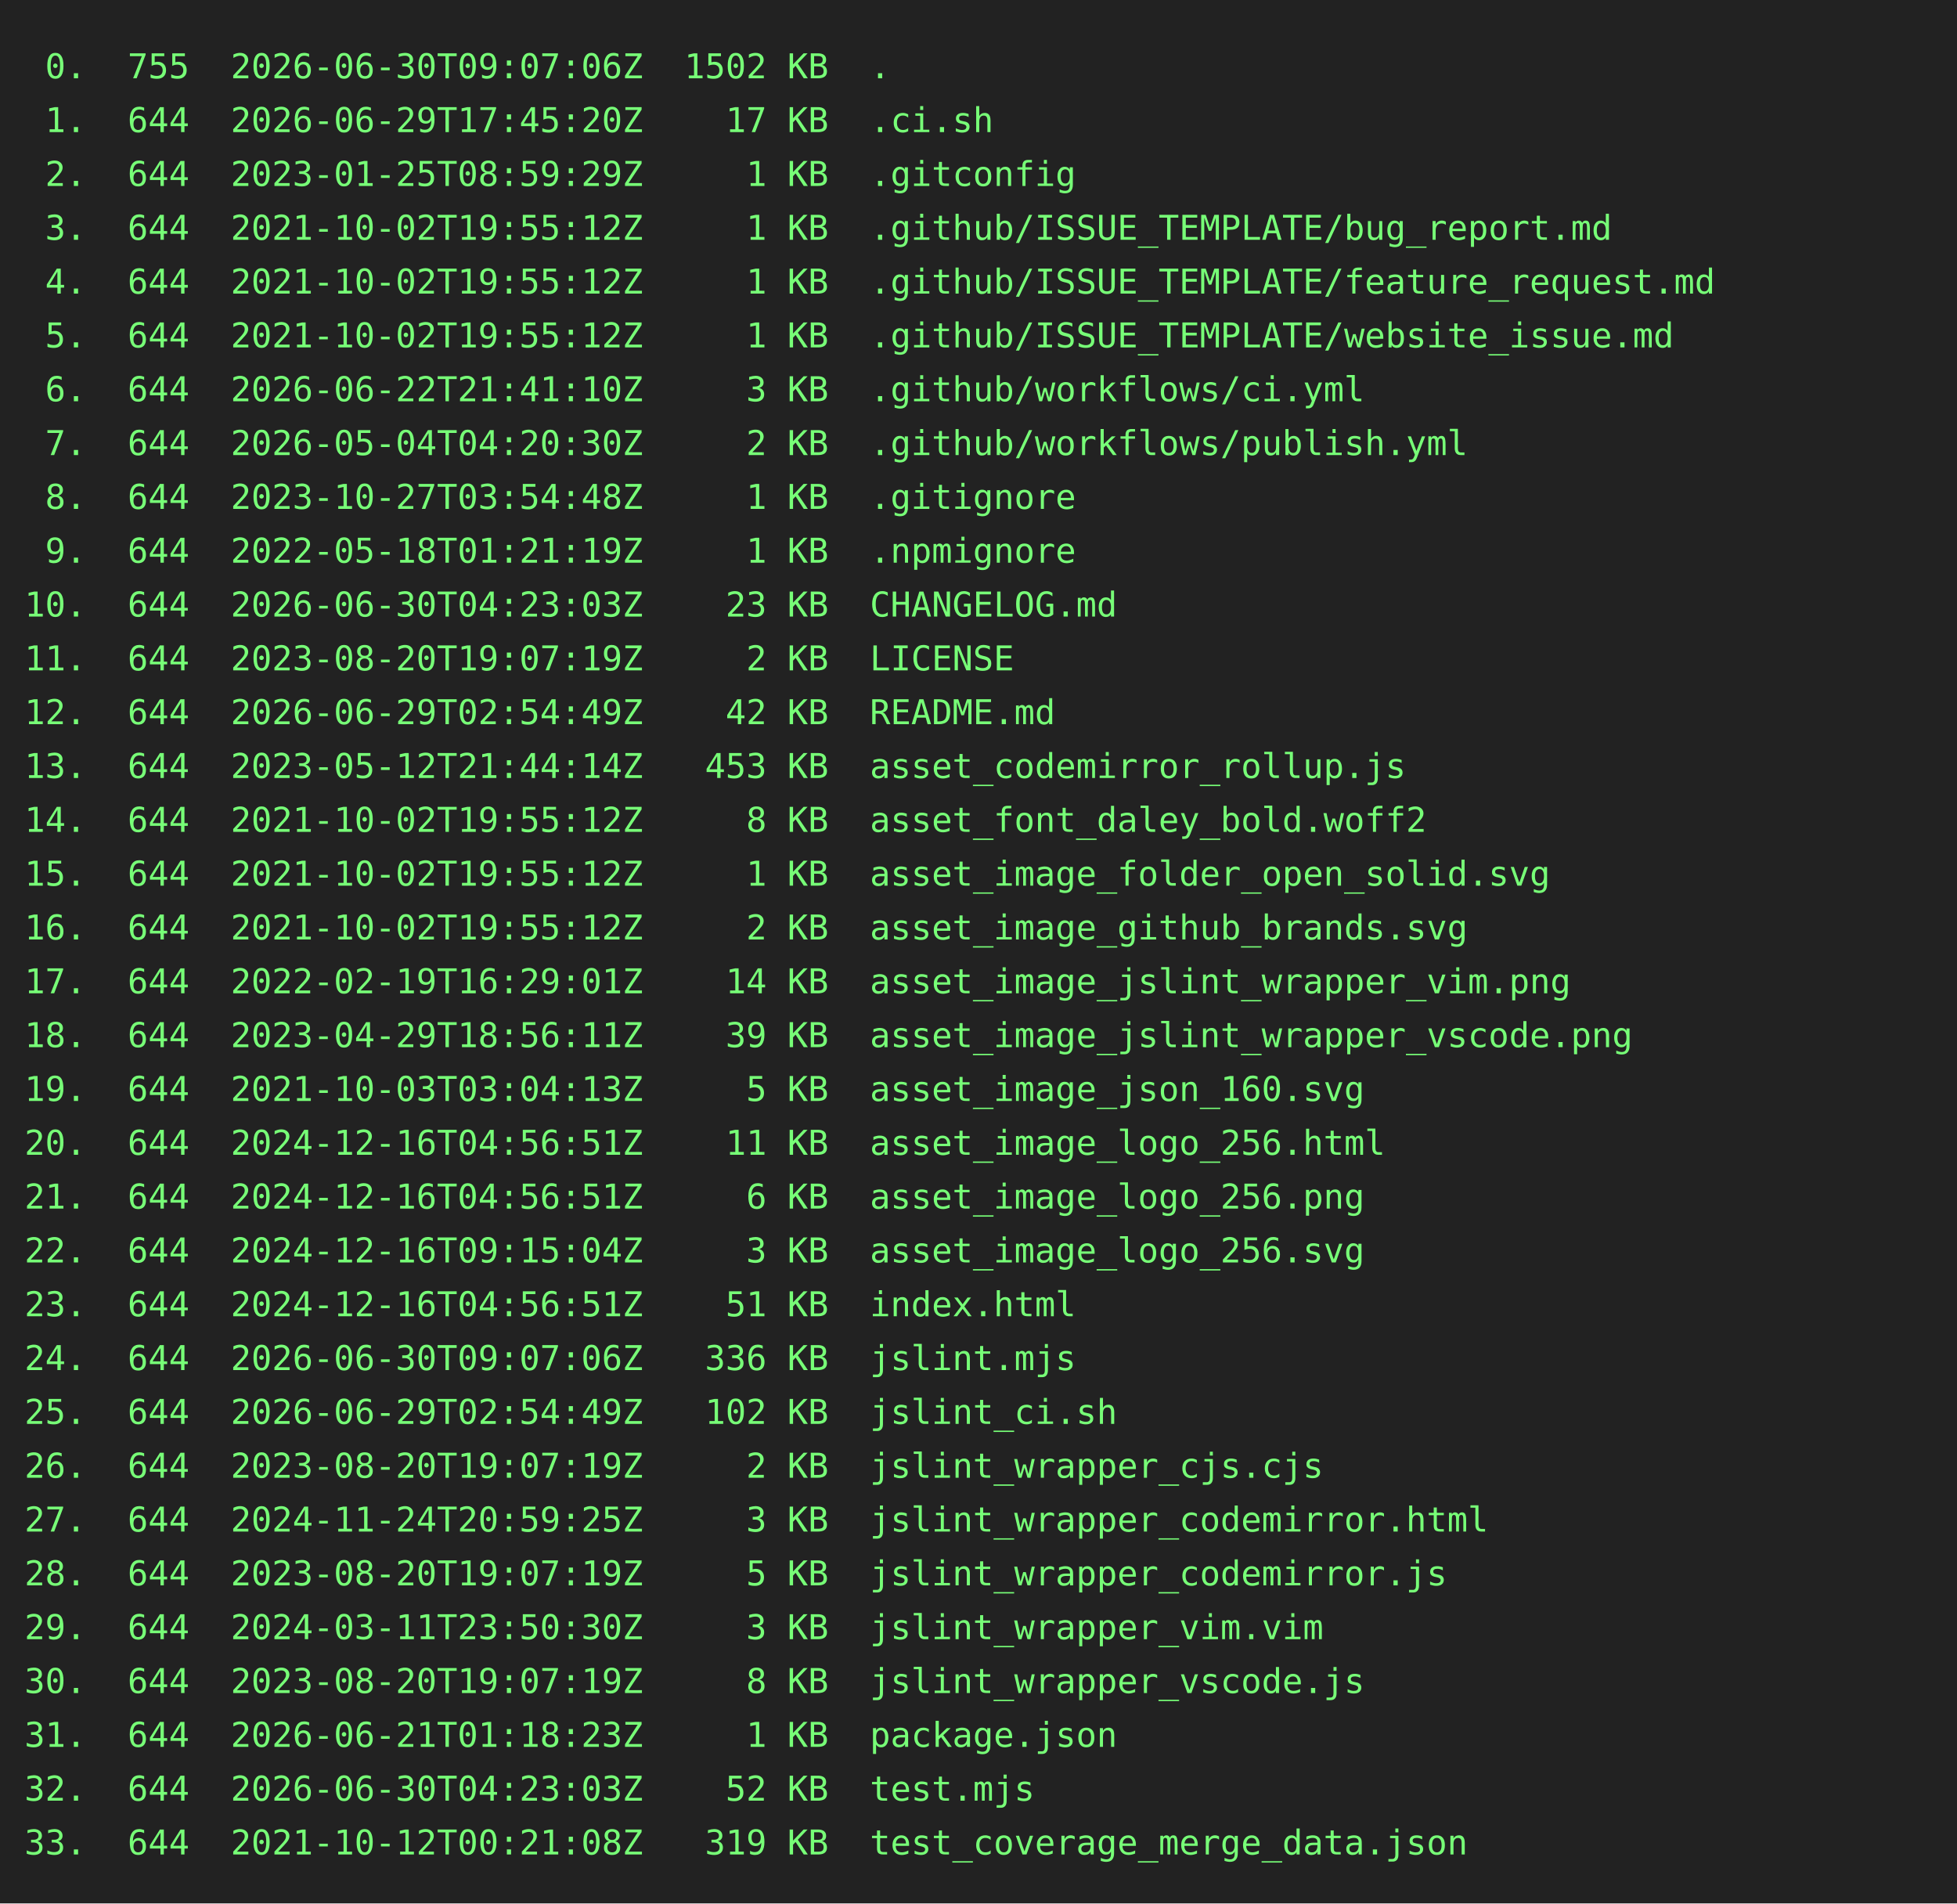
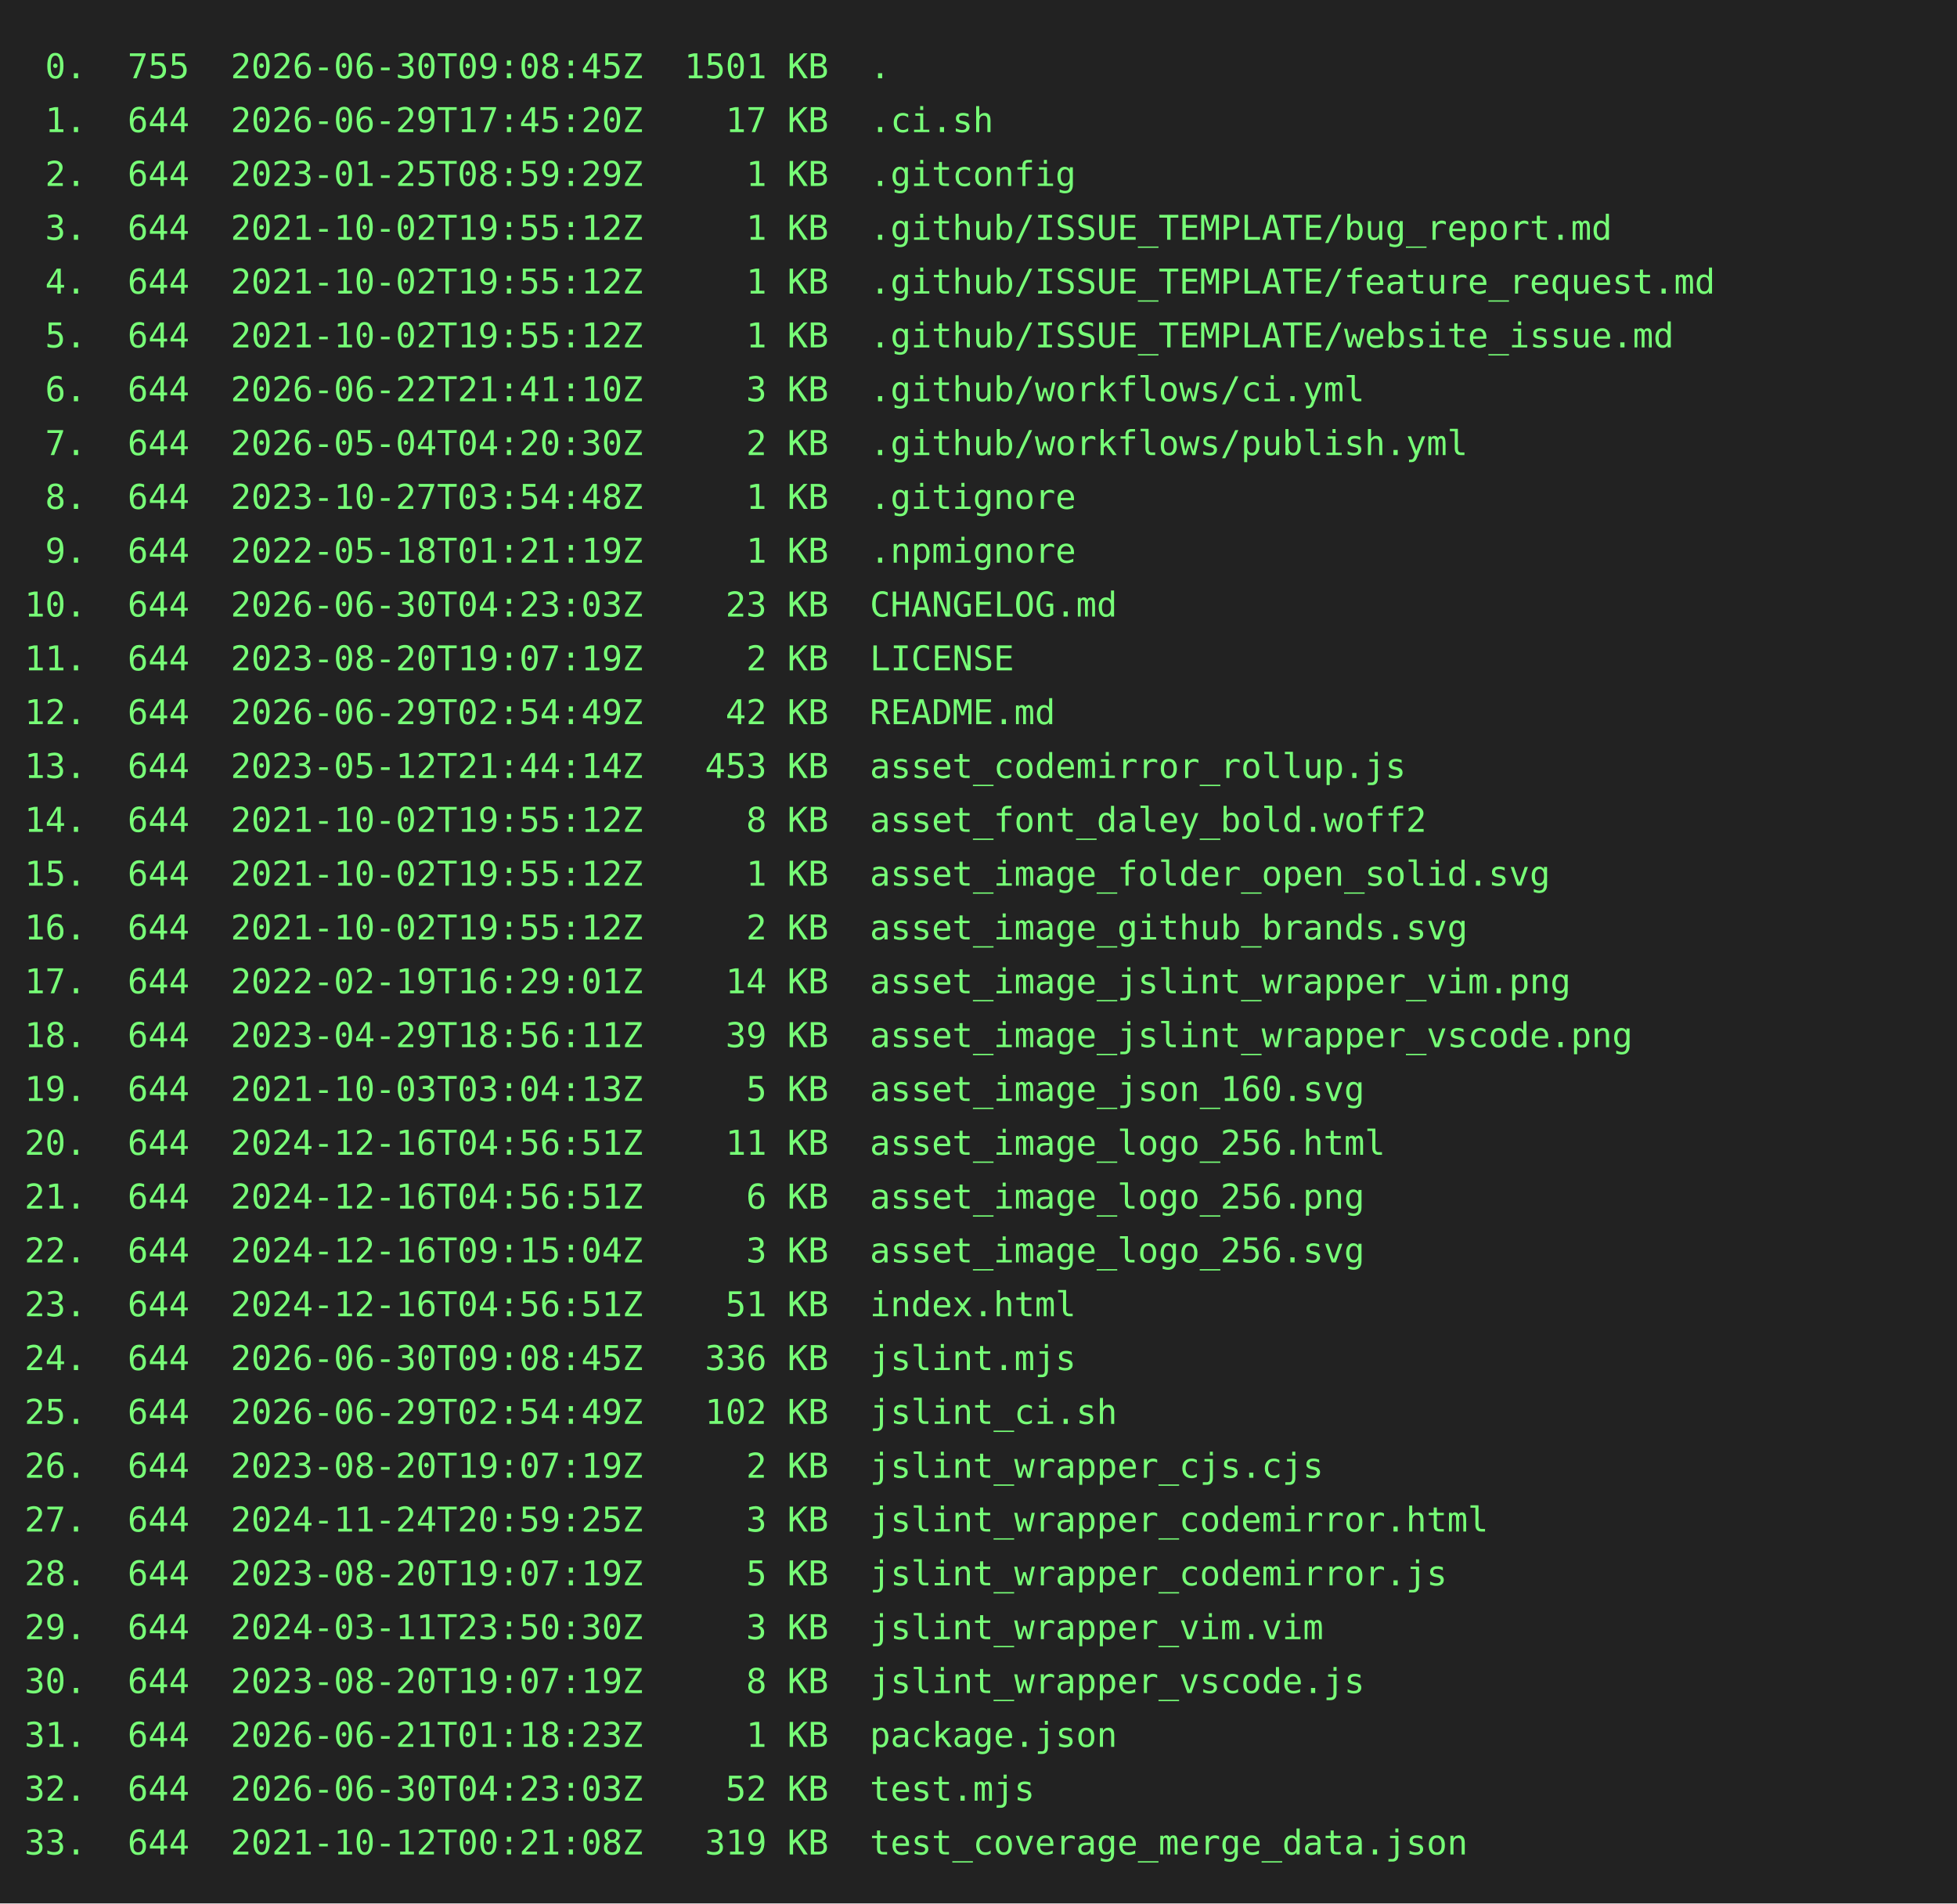
<svg xmlns="http://www.w3.org/2000/svg" height="778" width="800">
  <rect height="778" fill="#222" width="800" />
  <text fill="#7f7" font-family="consolas, menlo, monospace" font-size="14" xml:space="preserve">
-     <tspan lengthAdjust="spacingAndGlyphs" textLength="768" x="10" y="32"> 0.  755  2026-06-30T09:07:06Z  1502 KB  .                                                       </tspan>
+     <tspan lengthAdjust="spacingAndGlyphs" textLength="768" x="10" y="32"> 0.  755  2026-06-30T09:08:45Z  1501 KB  .                                                       </tspan>
    <tspan lengthAdjust="spacingAndGlyphs" textLength="768" x="10" y="54"> 1.  644  2026-06-29T17:45:20Z    17 KB  .ci.sh                                                  </tspan>
    <tspan lengthAdjust="spacingAndGlyphs" textLength="768" x="10" y="76"> 2.  644  2023-01-25T08:59:29Z     1 KB  .gitconfig                                              </tspan>
    <tspan lengthAdjust="spacingAndGlyphs" textLength="768" x="10" y="98"> 3.  644  2021-10-02T19:55:12Z     1 KB  .github/ISSUE_TEMPLATE/bug_report.md                    </tspan>
    <tspan lengthAdjust="spacingAndGlyphs" textLength="768" x="10" y="120"> 4.  644  2021-10-02T19:55:12Z     1 KB  .github/ISSUE_TEMPLATE/feature_request.md               </tspan>
    <tspan lengthAdjust="spacingAndGlyphs" textLength="768" x="10" y="142"> 5.  644  2021-10-02T19:55:12Z     1 KB  .github/ISSUE_TEMPLATE/website_issue.md                 </tspan>
    <tspan lengthAdjust="spacingAndGlyphs" textLength="768" x="10" y="164"> 6.  644  2026-06-22T21:41:10Z     3 KB  .github/workflows/ci.yml                                </tspan>
    <tspan lengthAdjust="spacingAndGlyphs" textLength="768" x="10" y="186"> 7.  644  2026-05-04T04:20:30Z     2 KB  .github/workflows/publish.yml                           </tspan>
    <tspan lengthAdjust="spacingAndGlyphs" textLength="768" x="10" y="208"> 8.  644  2023-10-27T03:54:48Z     1 KB  .gitignore                                              </tspan>
    <tspan lengthAdjust="spacingAndGlyphs" textLength="768" x="10" y="230"> 9.  644  2022-05-18T01:21:19Z     1 KB  .npmignore                                              </tspan>
    <tspan lengthAdjust="spacingAndGlyphs" textLength="768" x="10" y="252">10.  644  2026-06-30T04:23:03Z    23 KB  CHANGELOG.md                                            </tspan>
    <tspan lengthAdjust="spacingAndGlyphs" textLength="768" x="10" y="274">11.  644  2023-08-20T19:07:19Z     2 KB  LICENSE                                                 </tspan>
    <tspan lengthAdjust="spacingAndGlyphs" textLength="768" x="10" y="296">12.  644  2026-06-29T02:54:49Z    42 KB  README.md                                               </tspan>
    <tspan lengthAdjust="spacingAndGlyphs" textLength="768" x="10" y="318">13.  644  2023-05-12T21:44:14Z   453 KB  asset_codemirror_rollup.js                              </tspan>
    <tspan lengthAdjust="spacingAndGlyphs" textLength="768" x="10" y="340">14.  644  2021-10-02T19:55:12Z     8 KB  asset_font_daley_bold.woff2                             </tspan>
    <tspan lengthAdjust="spacingAndGlyphs" textLength="768" x="10" y="362">15.  644  2021-10-02T19:55:12Z     1 KB  asset_image_folder_open_solid.svg                       </tspan>
    <tspan lengthAdjust="spacingAndGlyphs" textLength="768" x="10" y="384">16.  644  2021-10-02T19:55:12Z     2 KB  asset_image_github_brands.svg                           </tspan>
    <tspan lengthAdjust="spacingAndGlyphs" textLength="768" x="10" y="406">17.  644  2022-02-19T16:29:01Z    14 KB  asset_image_jslint_wrapper_vim.png                      </tspan>
    <tspan lengthAdjust="spacingAndGlyphs" textLength="768" x="10" y="428">18.  644  2023-04-29T18:56:11Z    39 KB  asset_image_jslint_wrapper_vscode.png                   </tspan>
    <tspan lengthAdjust="spacingAndGlyphs" textLength="768" x="10" y="450">19.  644  2021-10-03T03:04:13Z     5 KB  asset_image_json_160.svg                                </tspan>
    <tspan lengthAdjust="spacingAndGlyphs" textLength="768" x="10" y="472">20.  644  2024-12-16T04:56:51Z    11 KB  asset_image_logo_256.html                               </tspan>
    <tspan lengthAdjust="spacingAndGlyphs" textLength="768" x="10" y="494">21.  644  2024-12-16T04:56:51Z     6 KB  asset_image_logo_256.png                                </tspan>
    <tspan lengthAdjust="spacingAndGlyphs" textLength="768" x="10" y="516">22.  644  2024-12-16T09:15:04Z     3 KB  asset_image_logo_256.svg                                </tspan>
    <tspan lengthAdjust="spacingAndGlyphs" textLength="768" x="10" y="538">23.  644  2024-12-16T04:56:51Z    51 KB  index.html                                              </tspan>
-     <tspan lengthAdjust="spacingAndGlyphs" textLength="768" x="10" y="560">24.  644  2026-06-30T09:07:06Z   336 KB  jslint.mjs                                              </tspan>
+     <tspan lengthAdjust="spacingAndGlyphs" textLength="768" x="10" y="560">24.  644  2026-06-30T09:08:45Z   336 KB  jslint.mjs                                              </tspan>
    <tspan lengthAdjust="spacingAndGlyphs" textLength="768" x="10" y="582">25.  644  2026-06-29T02:54:49Z   102 KB  jslint_ci.sh                                            </tspan>
    <tspan lengthAdjust="spacingAndGlyphs" textLength="768" x="10" y="604">26.  644  2023-08-20T19:07:19Z     2 KB  jslint_wrapper_cjs.cjs                                  </tspan>
    <tspan lengthAdjust="spacingAndGlyphs" textLength="768" x="10" y="626">27.  644  2024-11-24T20:59:25Z     3 KB  jslint_wrapper_codemirror.html                          </tspan>
    <tspan lengthAdjust="spacingAndGlyphs" textLength="768" x="10" y="648">28.  644  2023-08-20T19:07:19Z     5 KB  jslint_wrapper_codemirror.js                            </tspan>
    <tspan lengthAdjust="spacingAndGlyphs" textLength="768" x="10" y="670">29.  644  2024-03-11T23:50:30Z     3 KB  jslint_wrapper_vim.vim                                  </tspan>
    <tspan lengthAdjust="spacingAndGlyphs" textLength="768" x="10" y="692">30.  644  2023-08-20T19:07:19Z     8 KB  jslint_wrapper_vscode.js                                </tspan>
    <tspan lengthAdjust="spacingAndGlyphs" textLength="768" x="10" y="714">31.  644  2026-06-21T01:18:23Z     1 KB  package.json                                            </tspan>
    <tspan lengthAdjust="spacingAndGlyphs" textLength="768" x="10" y="736">32.  644  2026-06-30T04:23:03Z    52 KB  test.mjs                                                </tspan>
    <tspan lengthAdjust="spacingAndGlyphs" textLength="768" x="10" y="758">33.  644  2021-10-12T00:21:08Z   319 KB  test_coverage_merge_data.json                           </tspan>
  </text>
</svg>
